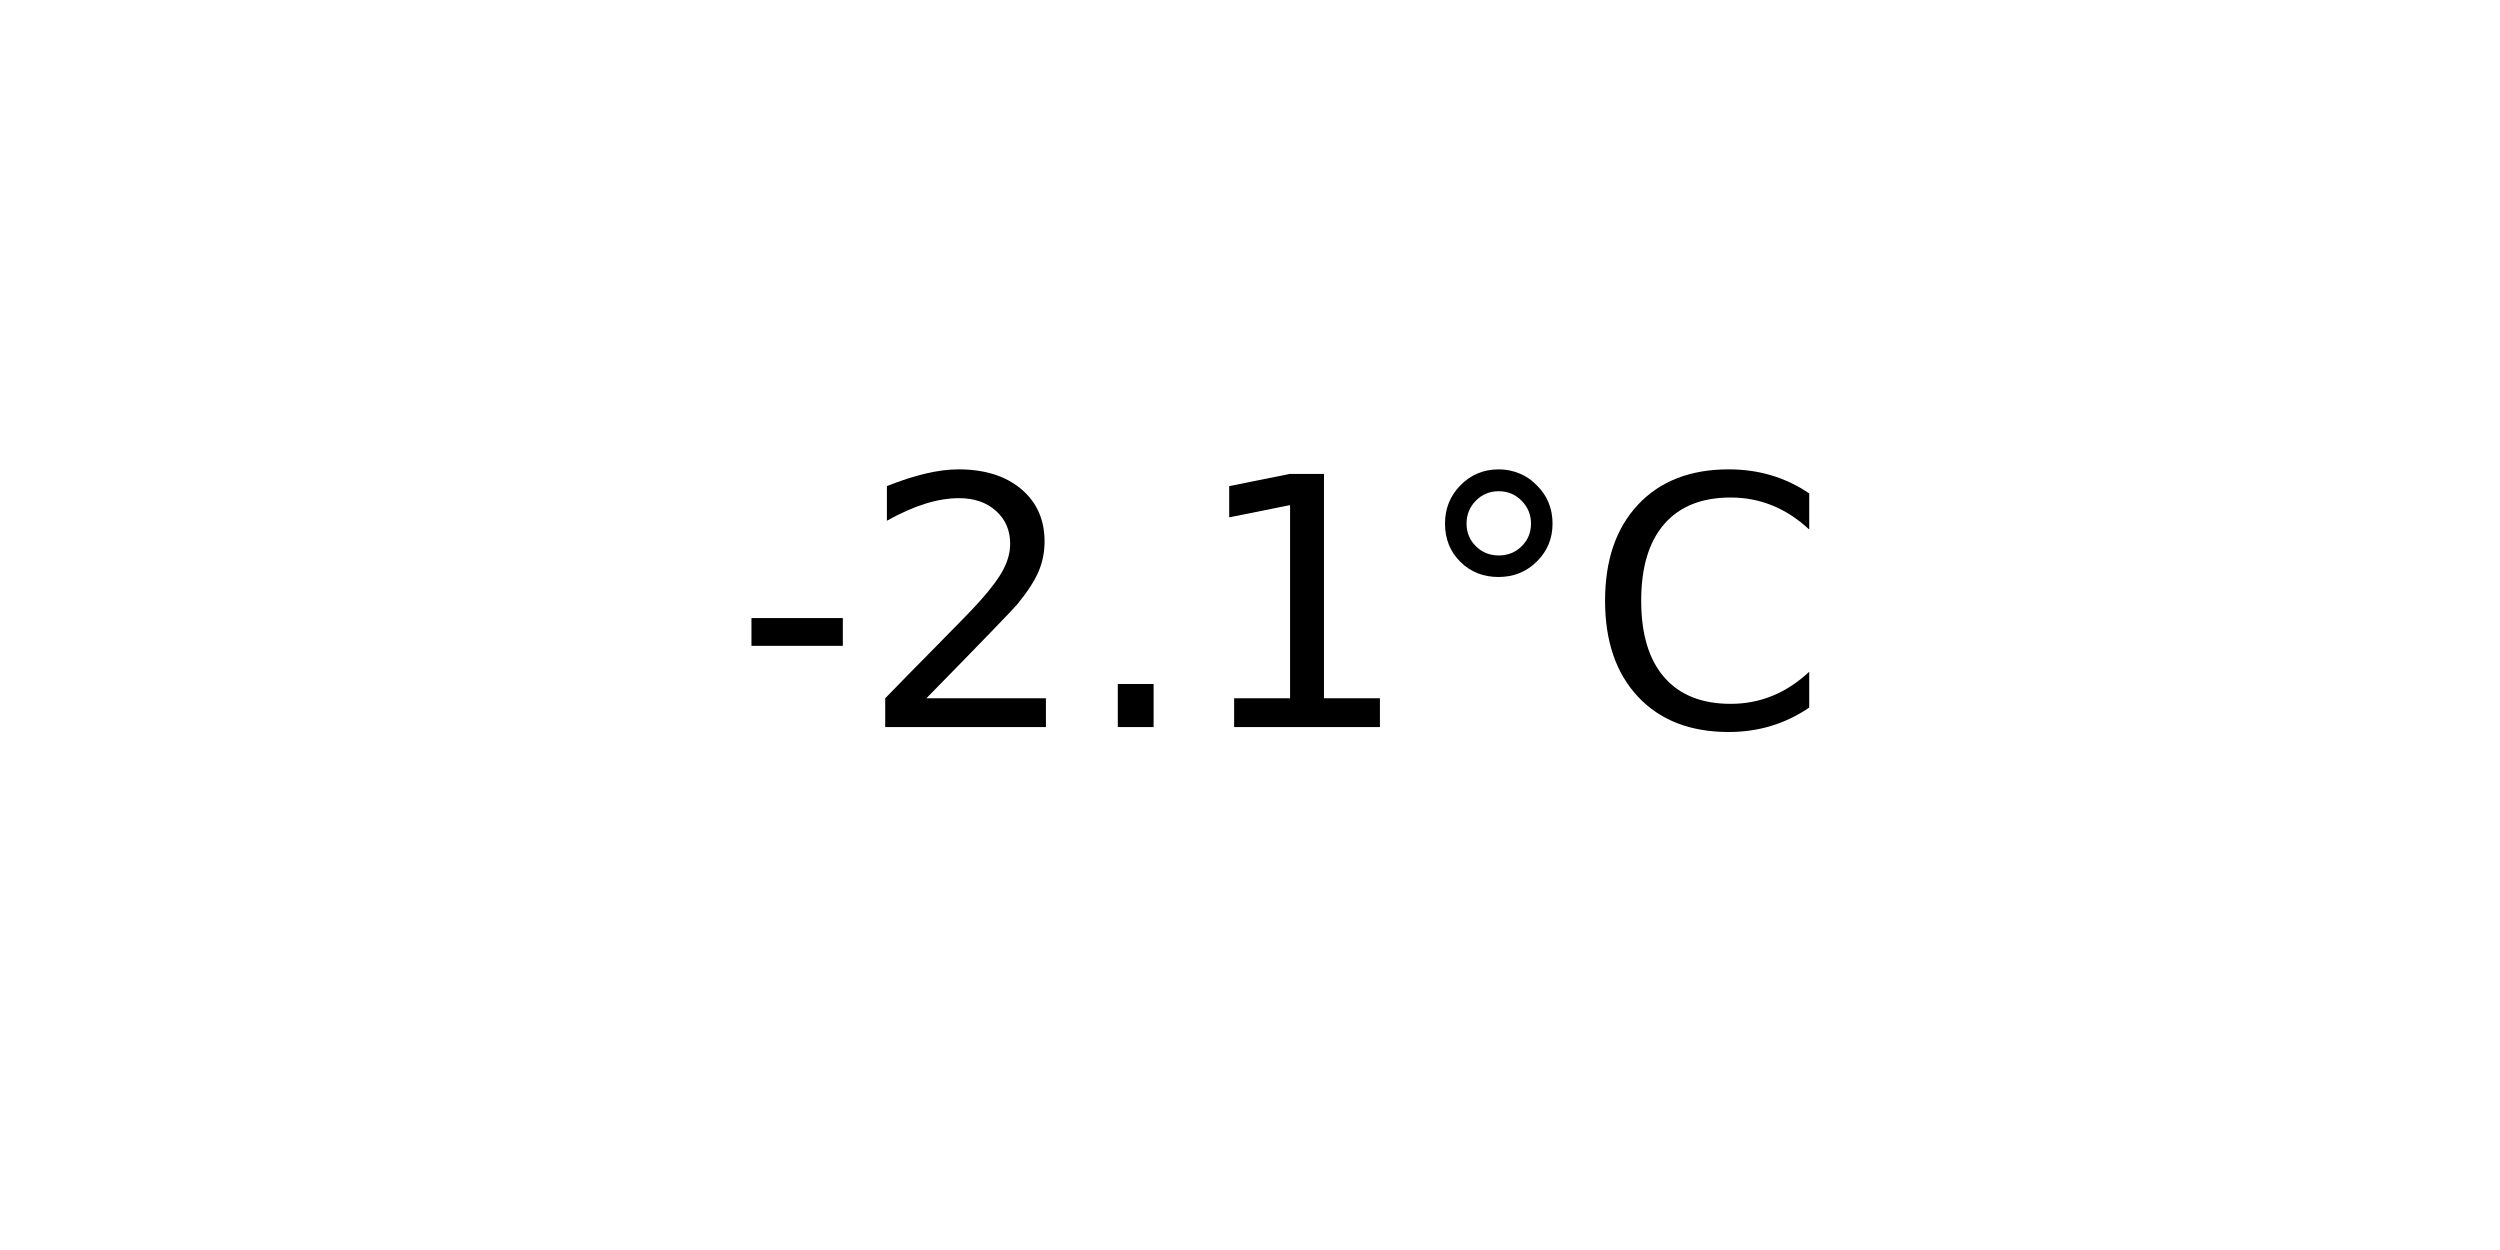
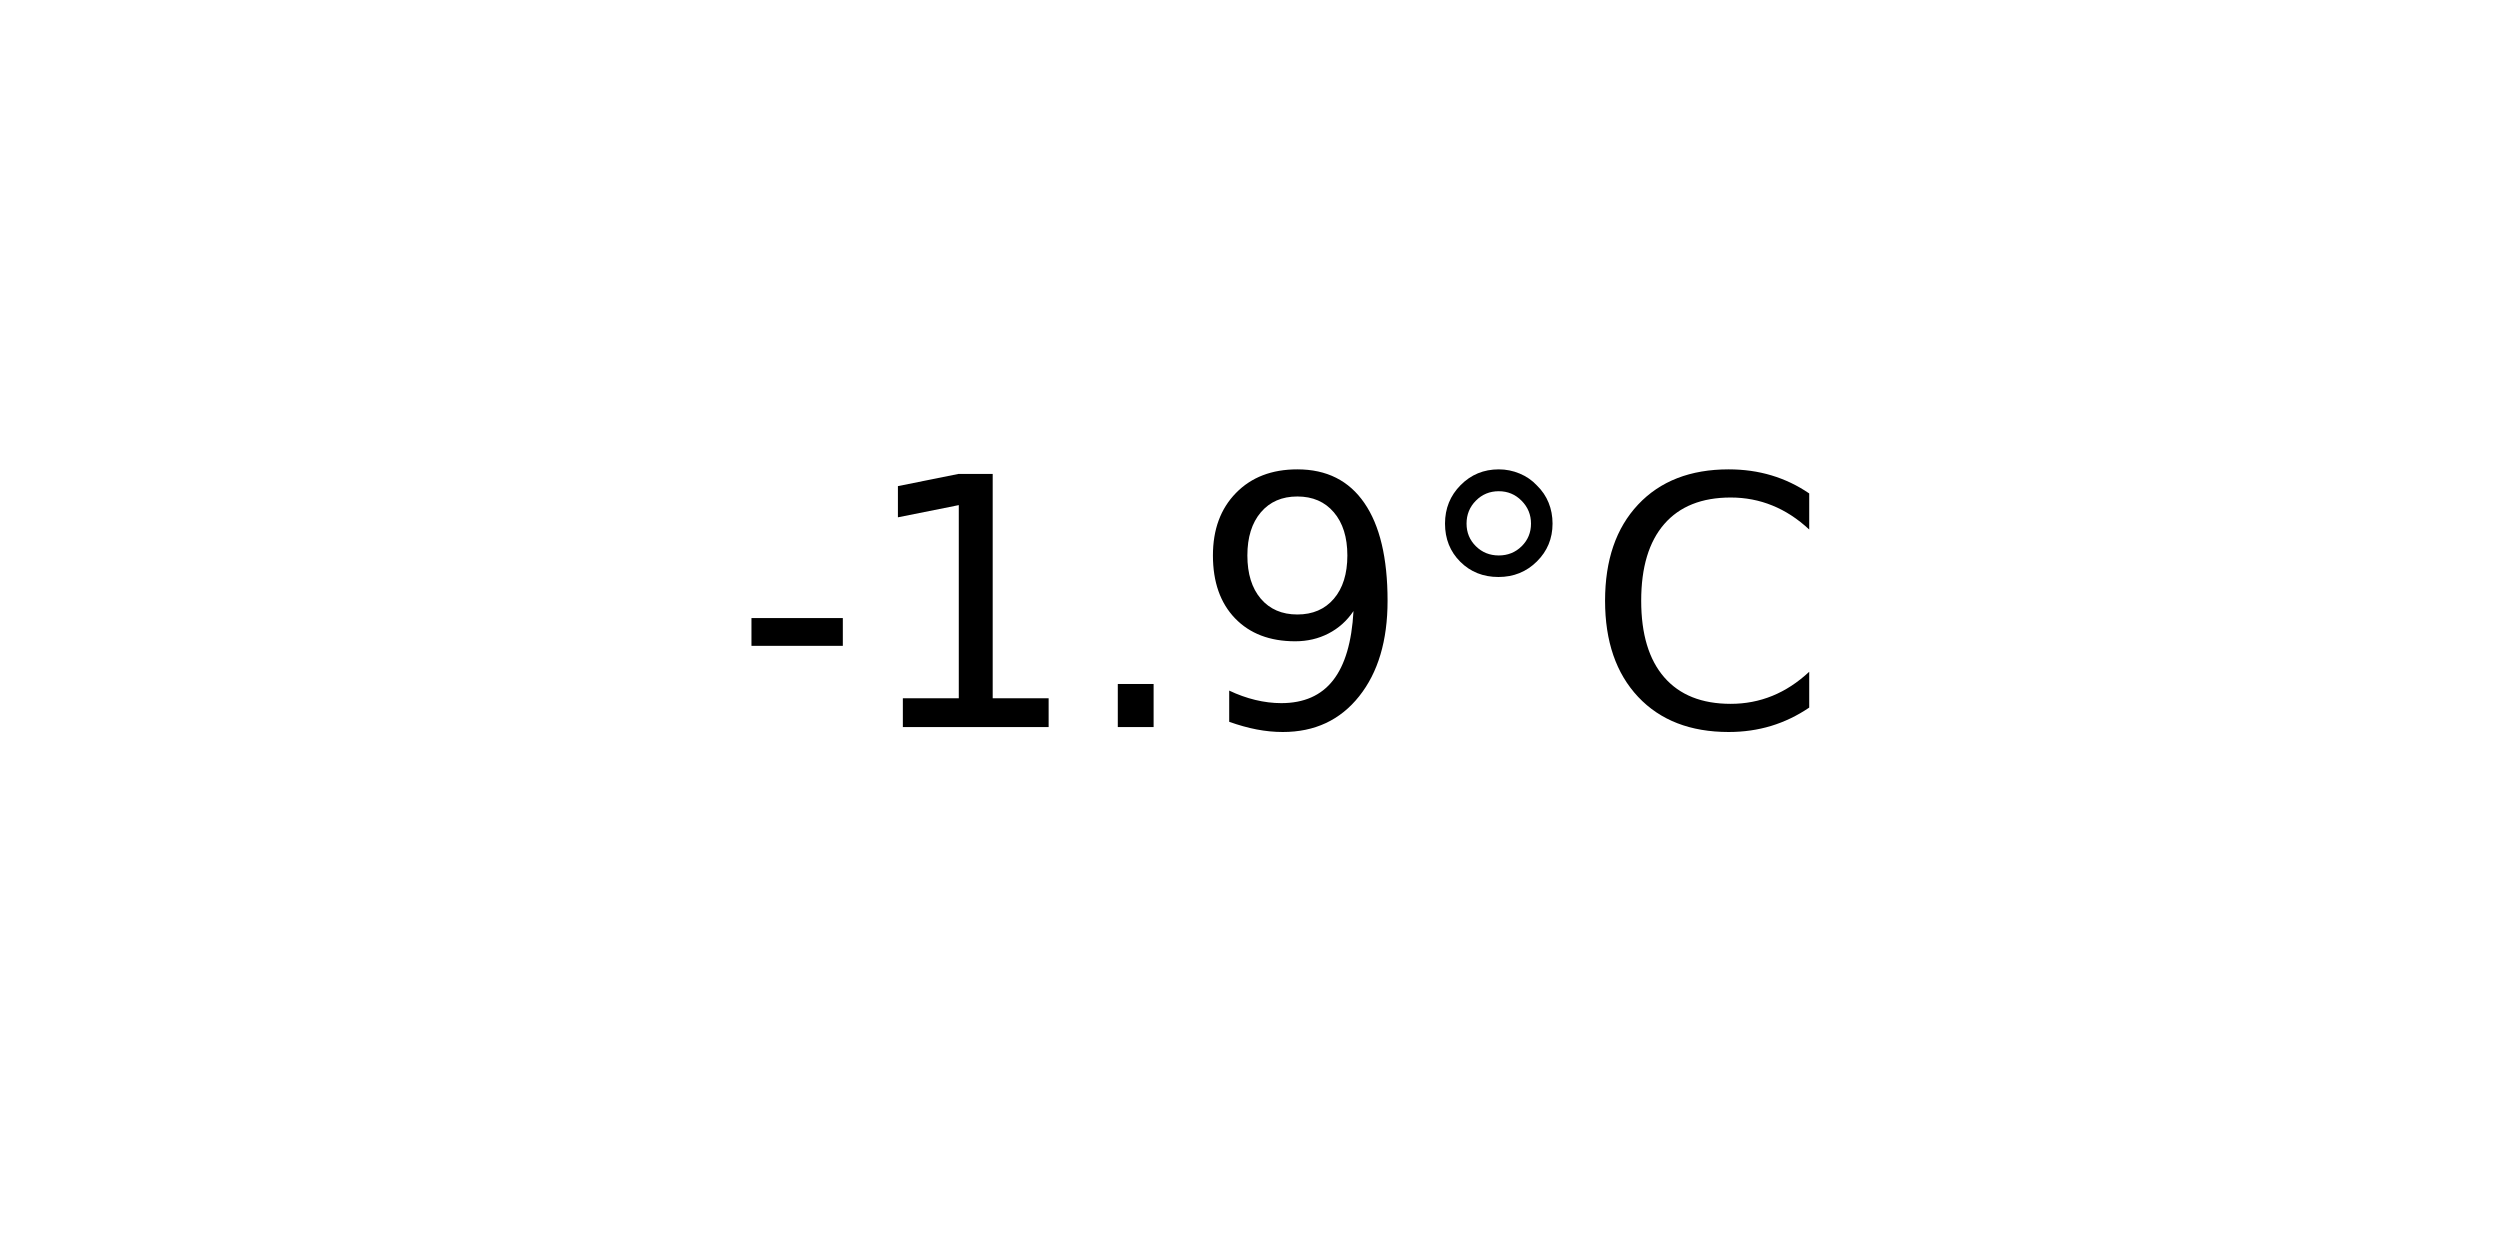
<svg xmlns="http://www.w3.org/2000/svg" xmlns:xlink="http://www.w3.org/1999/xlink" width="72pt" height="36pt" viewBox="0 0 72 36" version="1.1">
  <defs>
    <style type="text/css">*{stroke-linejoin: round; stroke-linecap: butt}</style>
  </defs>
  <g id="figure_1">
    <g id="axes_1">
      <g id="text_1">
        <g transform="translate(21.15312 20.93937) scale(0.1 -0.1)">
          <defs>
            <path id="DejaVuSans-2d" d="M 313 2009  L 1997 2009  L 1997 1497  L 313 1497  L 313 2009  z " transform="scale(0.015625)" />
-             <path id="DejaVuSans-32" d="M 1228 531  L 3431 531  L 3431 0  L 469 0  L 469 531  Q 828 903 1448 1529  Q 2069 2156 2228 2338  Q 2531 2678 2651 2914  Q 2772 3150 2772 3378  Q 2772 3750 2511 3984  Q 2250 4219 1831 4219  Q 1534 4219 1204 4116  Q 875 4013 500 3803  L 500 4441  Q 881 4594 1212 4672  Q 1544 4750 1819 4750  Q 2544 4750 2975 4387  Q 3406 4025 3406 3419  Q 3406 3131 3298 2873  Q 3191 2616 2906 2266  Q 2828 2175 2409 1742  Q 1991 1309 1228 531  z " transform="scale(0.015625)" />
+             <path id="DejaVuSans-31" d="M 794 531  L 1825 531  L 1825 4091  L 703 3866  L 703 4441  L 1819 4666  L 2450 4666  L 2450 531  L 3481 531  L 3481 0  L 794 0  L 794 531  z " transform="scale(0.015625)" />
            <path id="DejaVuSans-2e" d="M 684 794  L 1344 794  L 1344 0  L 684 0  L 684 794  z " transform="scale(0.015625)" />
-             <path id="DejaVuSans-31" d="M 794 531  L 1825 531  L 1825 4091  L 703 3866  L 703 4441  L 1819 4666  L 2450 4666  L 2450 531  L 3481 531  L 3481 0  L 794 0  L 794 531  z " transform="scale(0.015625)" />
+             <path id="DejaVuSans-39" d="M 703 97  L 703 672  Q 941 559 1184 500  Q 1428 441 1663 441  Q 2288 441 2617 861  Q 2947 1281 2994 2138  Q 2813 1869 2534 1725  Q 2256 1581 1919 1581  Q 1219 1581 811 2004  Q 403 2428 403 3163  Q 403 3881 828 4315  Q 1253 4750 1959 4750  Q 2769 4750 3195 4129  Q 3622 3509 3622 2328  Q 3622 1225 3098 567  Q 2575 -91 1691 -91  Q 1453 -91 1209 -44  Q 966 3 703 97  z M 1959 2075  Q 2384 2075 2632 2365  Q 2881 2656 2881 3163  Q 2881 3666 2632 3958  Q 2384 4250 1959 4250  Q 1534 4250 1286 3958  Q 1038 3666 1038 3163  Q 1038 2656 1286 2365  Q 1534 2075 1959 2075  z " transform="scale(0.015625)" />
            <path id="DejaVuSans-b0" d="M 1600 4347  Q 1350 4347 1178 4173  Q 1006 4000 1006 3750  Q 1006 3503 1178 3333  Q 1350 3163 1600 3163  Q 1850 3163 2022 3333  Q 2194 3503 2194 3750  Q 2194 3997 2020 4172  Q 1847 4347 1600 4347  z M 1600 4750  Q 1800 4750 1984 4673  Q 2169 4597 2303 4453  Q 2447 4313 2519 4134  Q 2591 3956 2591 3750  Q 2591 3338 2302 3052  Q 2013 2766 1594 2766  Q 1172 2766 890 3047  Q 609 3328 609 3750  Q 609 4169 896 4459  Q 1184 4750 1600 4750  z " transform="scale(0.015625)" />
            <path id="DejaVuSans-43" d="M 4122 4306  L 4122 3641  Q 3803 3938 3442 4084  Q 3081 4231 2675 4231  Q 1875 4231 1450 3742  Q 1025 3253 1025 2328  Q 1025 1406 1450 917  Q 1875 428 2675 428  Q 3081 428 3442 575  Q 3803 722 4122 1019  L 4122 359  Q 3791 134 3420 21  Q 3050 -91 2638 -91  Q 1578 -91 968 557  Q 359 1206 359 2328  Q 359 3453 968 4101  Q 1578 4750 2638 4750  Q 3056 4750 3426 4639  Q 3797 4528 4122 4306  z " transform="scale(0.015625)" />
          </defs>
          <use xlink:href="#DejaVuSans-2d" />
-           <use xlink:href="#DejaVuSans-32" x="36.084" />
+           <use xlink:href="#DejaVuSans-31" x="36.084" />
          <use xlink:href="#DejaVuSans-2e" x="99.707" />
-           <use xlink:href="#DejaVuSans-31" x="131.494" />
+           <use xlink:href="#DejaVuSans-39" x="131.494" />
          <use xlink:href="#DejaVuSans-b0" x="195.117" />
          <use xlink:href="#DejaVuSans-43" x="245.117" />
        </g>
      </g>
    </g>
  </g>
</svg>
